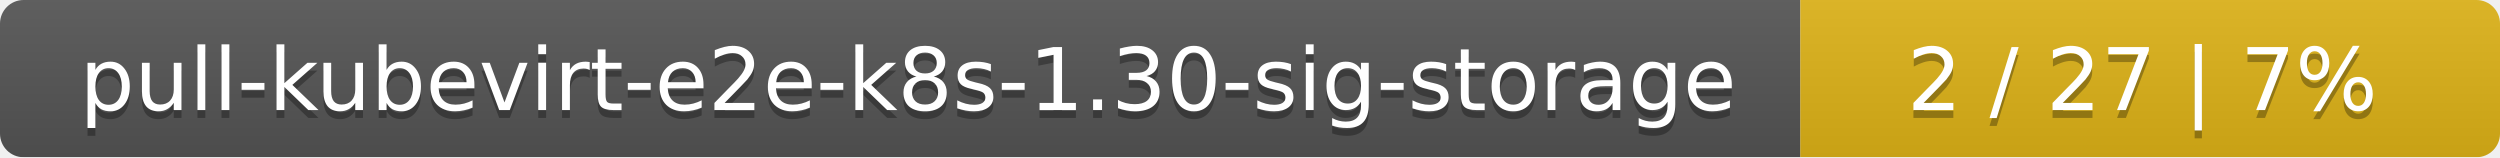
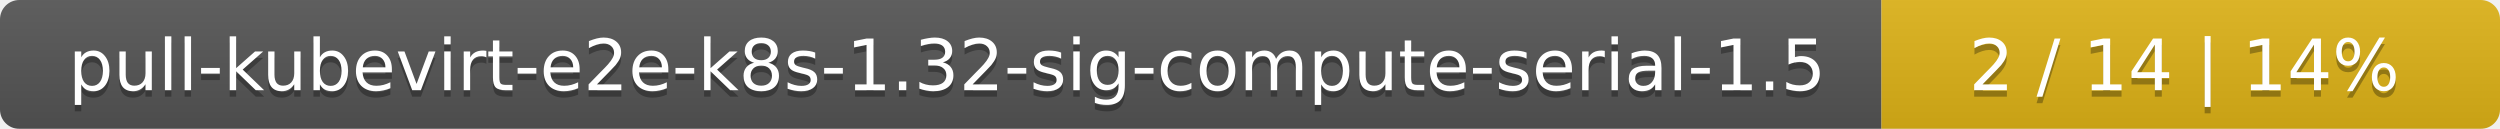
- <svg xmlns="http://www.w3.org/2000/svg" width="318" height="20">
+ <svg xmlns="http://www.w3.org/2000/svg" width="388" height="20">
  <linearGradient id="smooth" x2="0" y2="100%">
    <stop offset="0" stop-color="#bbb" stop-opacity=".1" />
    <stop offset="1" stop-opacity=".1" />
  </linearGradient>
  <mask id="round">
-     <rect width="318" height="20" rx="3" fill="#fff" />
+     <rect width="388" height="20" rx="3" fill="#fff" />
  </mask>
  <g mask="url(#round)">
-     <rect width="229" height="20" fill="#555" />
-     <rect x="229" width="89" height="20" fill="#dfb317" />
-     <rect width="318" height="20" fill="url(#smooth)" />
+     <rect width="292" height="20" fill="#555" />
+     <rect x="292" width="96" height="20" fill="#dfb317" />
+     <rect width="388" height="20" fill="url(#smooth)" />
  </g>
  <g fill="#fff" text-anchor="middle" font-family="DejaVu Sans,Verdana,Geneva,sans-serif" font-size="11">
-     <text x="115.5" y="15" fill="#010101" fill-opacity=".3">pull-kubevirt-e2e-k8s-1.30-sig-storage</text>
-     <text x="115.5" y="14">pull-kubevirt-e2e-k8s-1.30-sig-storage</text>
-     <text x="272.5" y="15" fill="#010101" fill-opacity=".3">2 / 27    |    7%</text>
-     <text x="272.5" y="14">2 / 27    |    7%</text>
+     <text x="147" y="15" fill="#010101" fill-opacity=".3">pull-kubevirt-e2e-k8s-1.32-sig-compute-serial-1.5</text>
+     <text x="147" y="14">pull-kubevirt-e2e-k8s-1.32-sig-compute-serial-1.5</text>
+     <text x="339" y="15" fill="#010101" fill-opacity=".3">2 / 14    |    14%</text>
+     <text x="339" y="14">2 / 14    |    14%</text>
  </g>
</svg>
